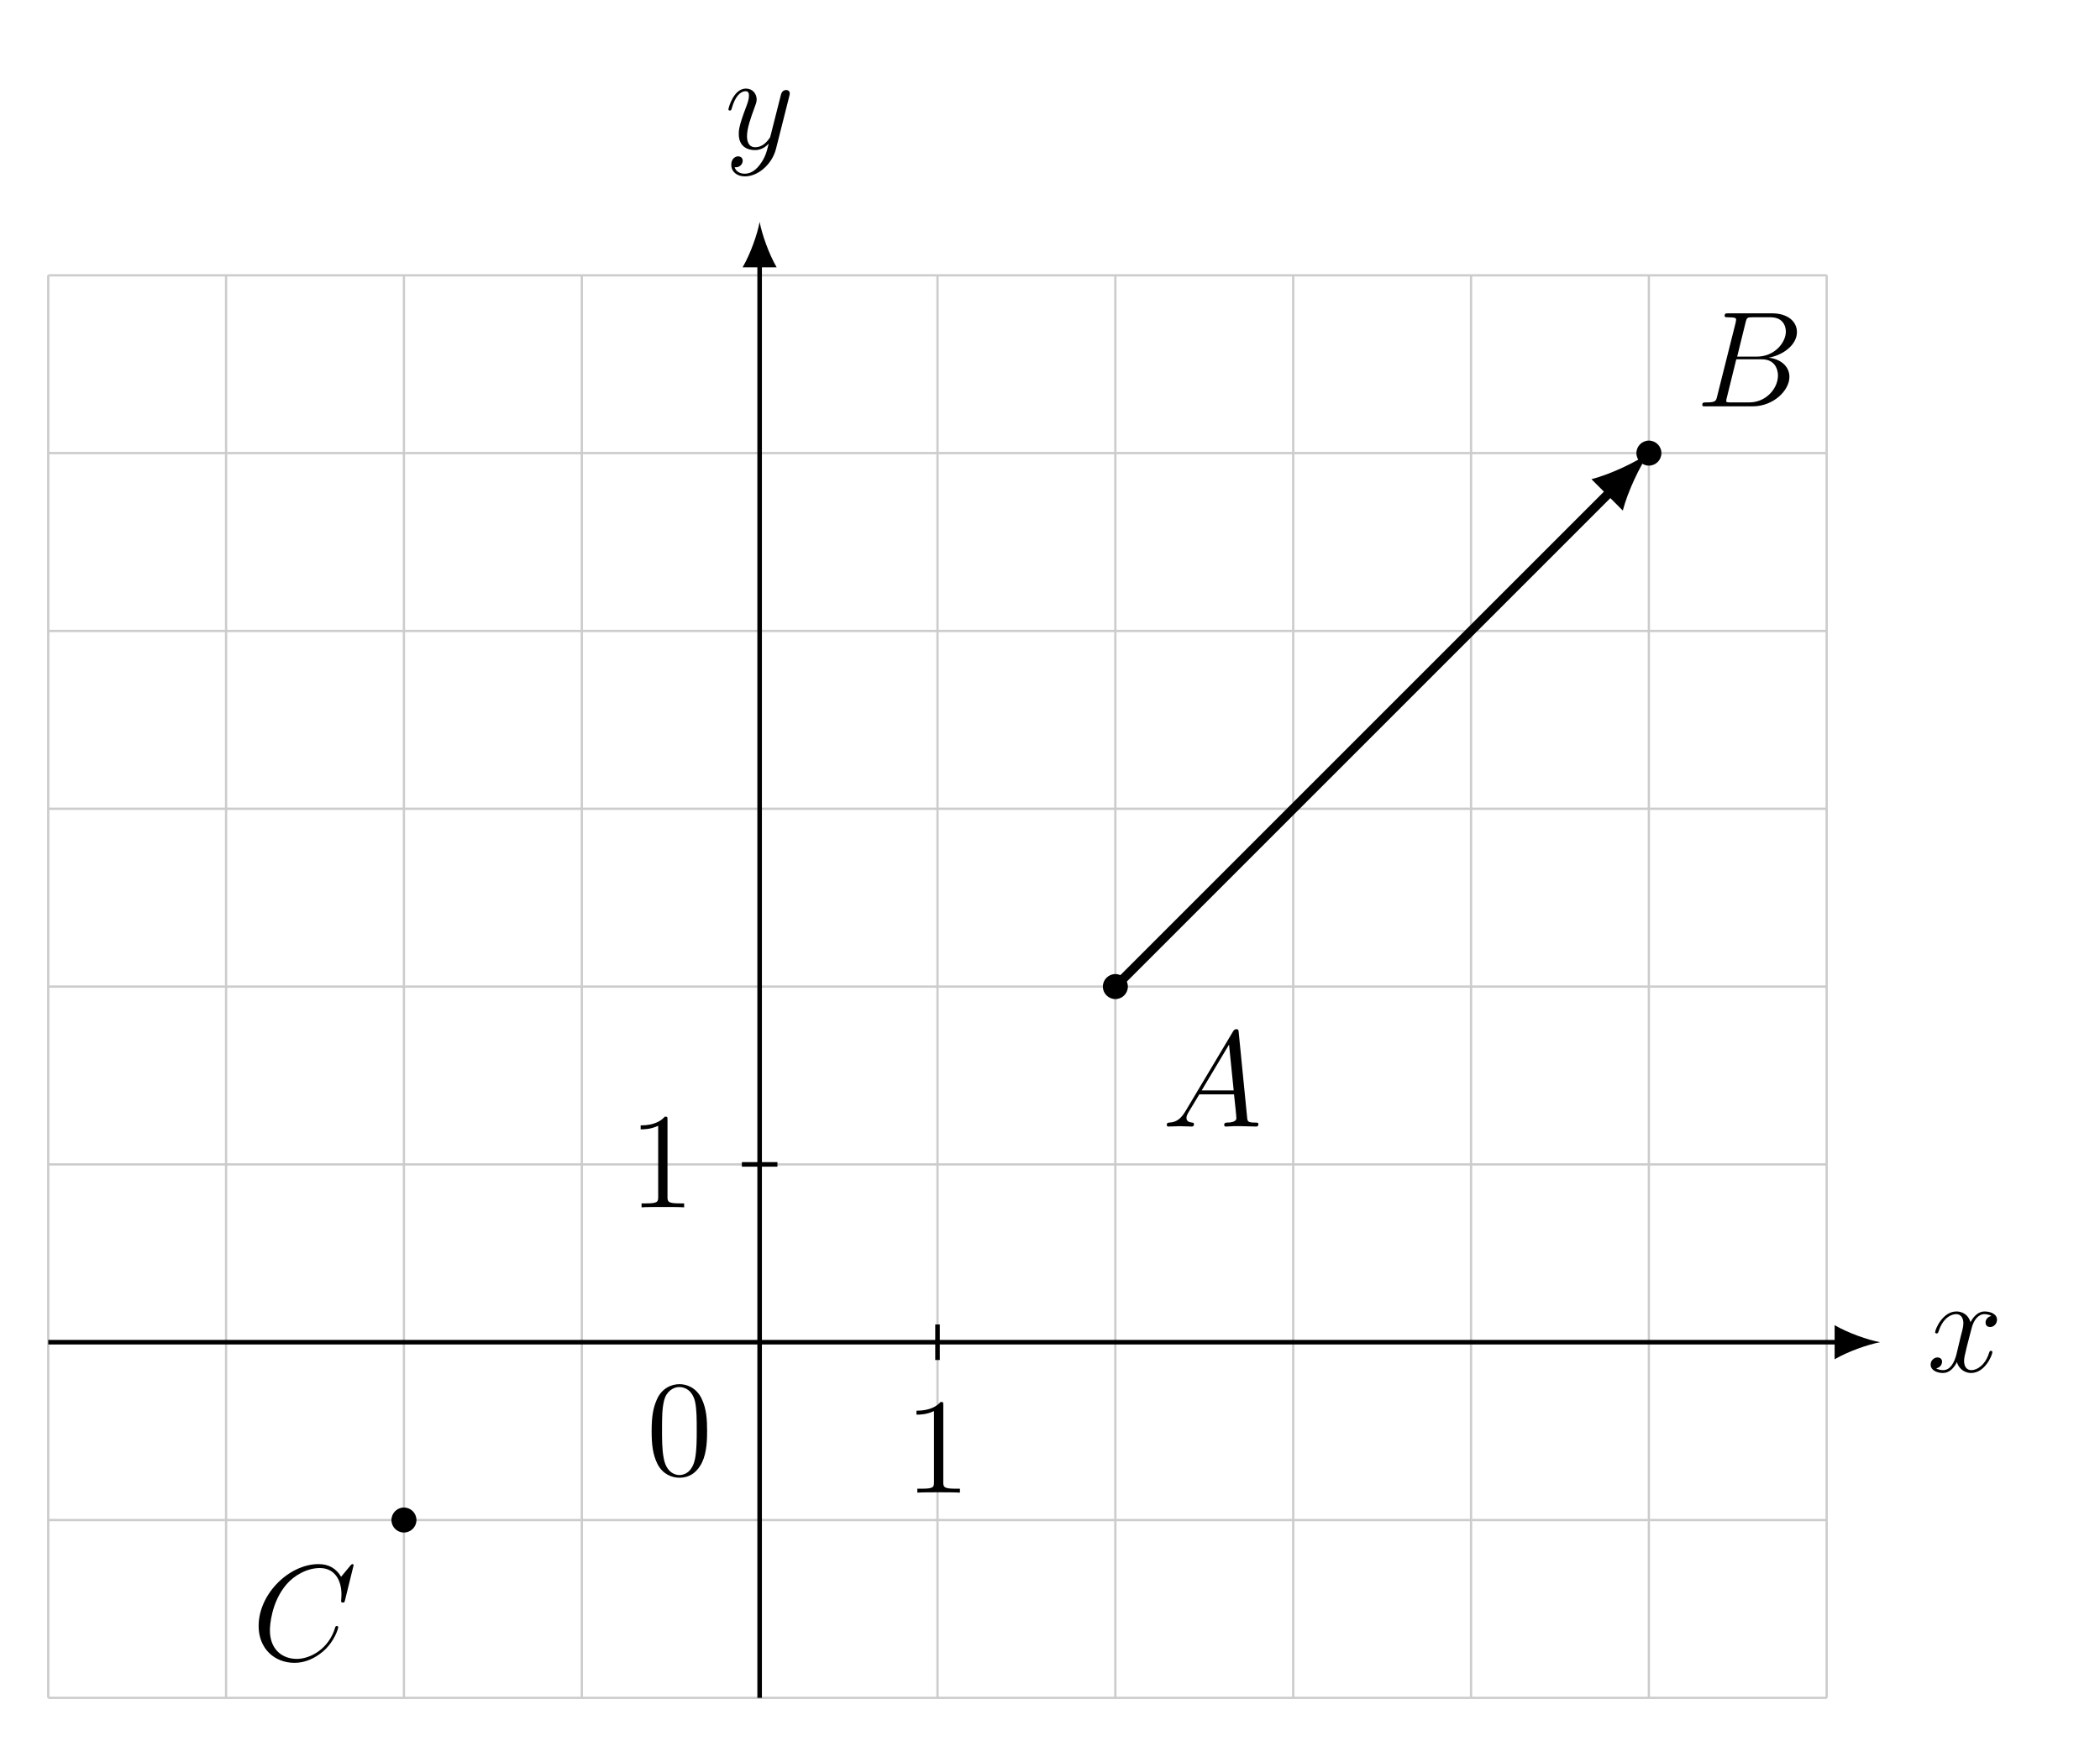
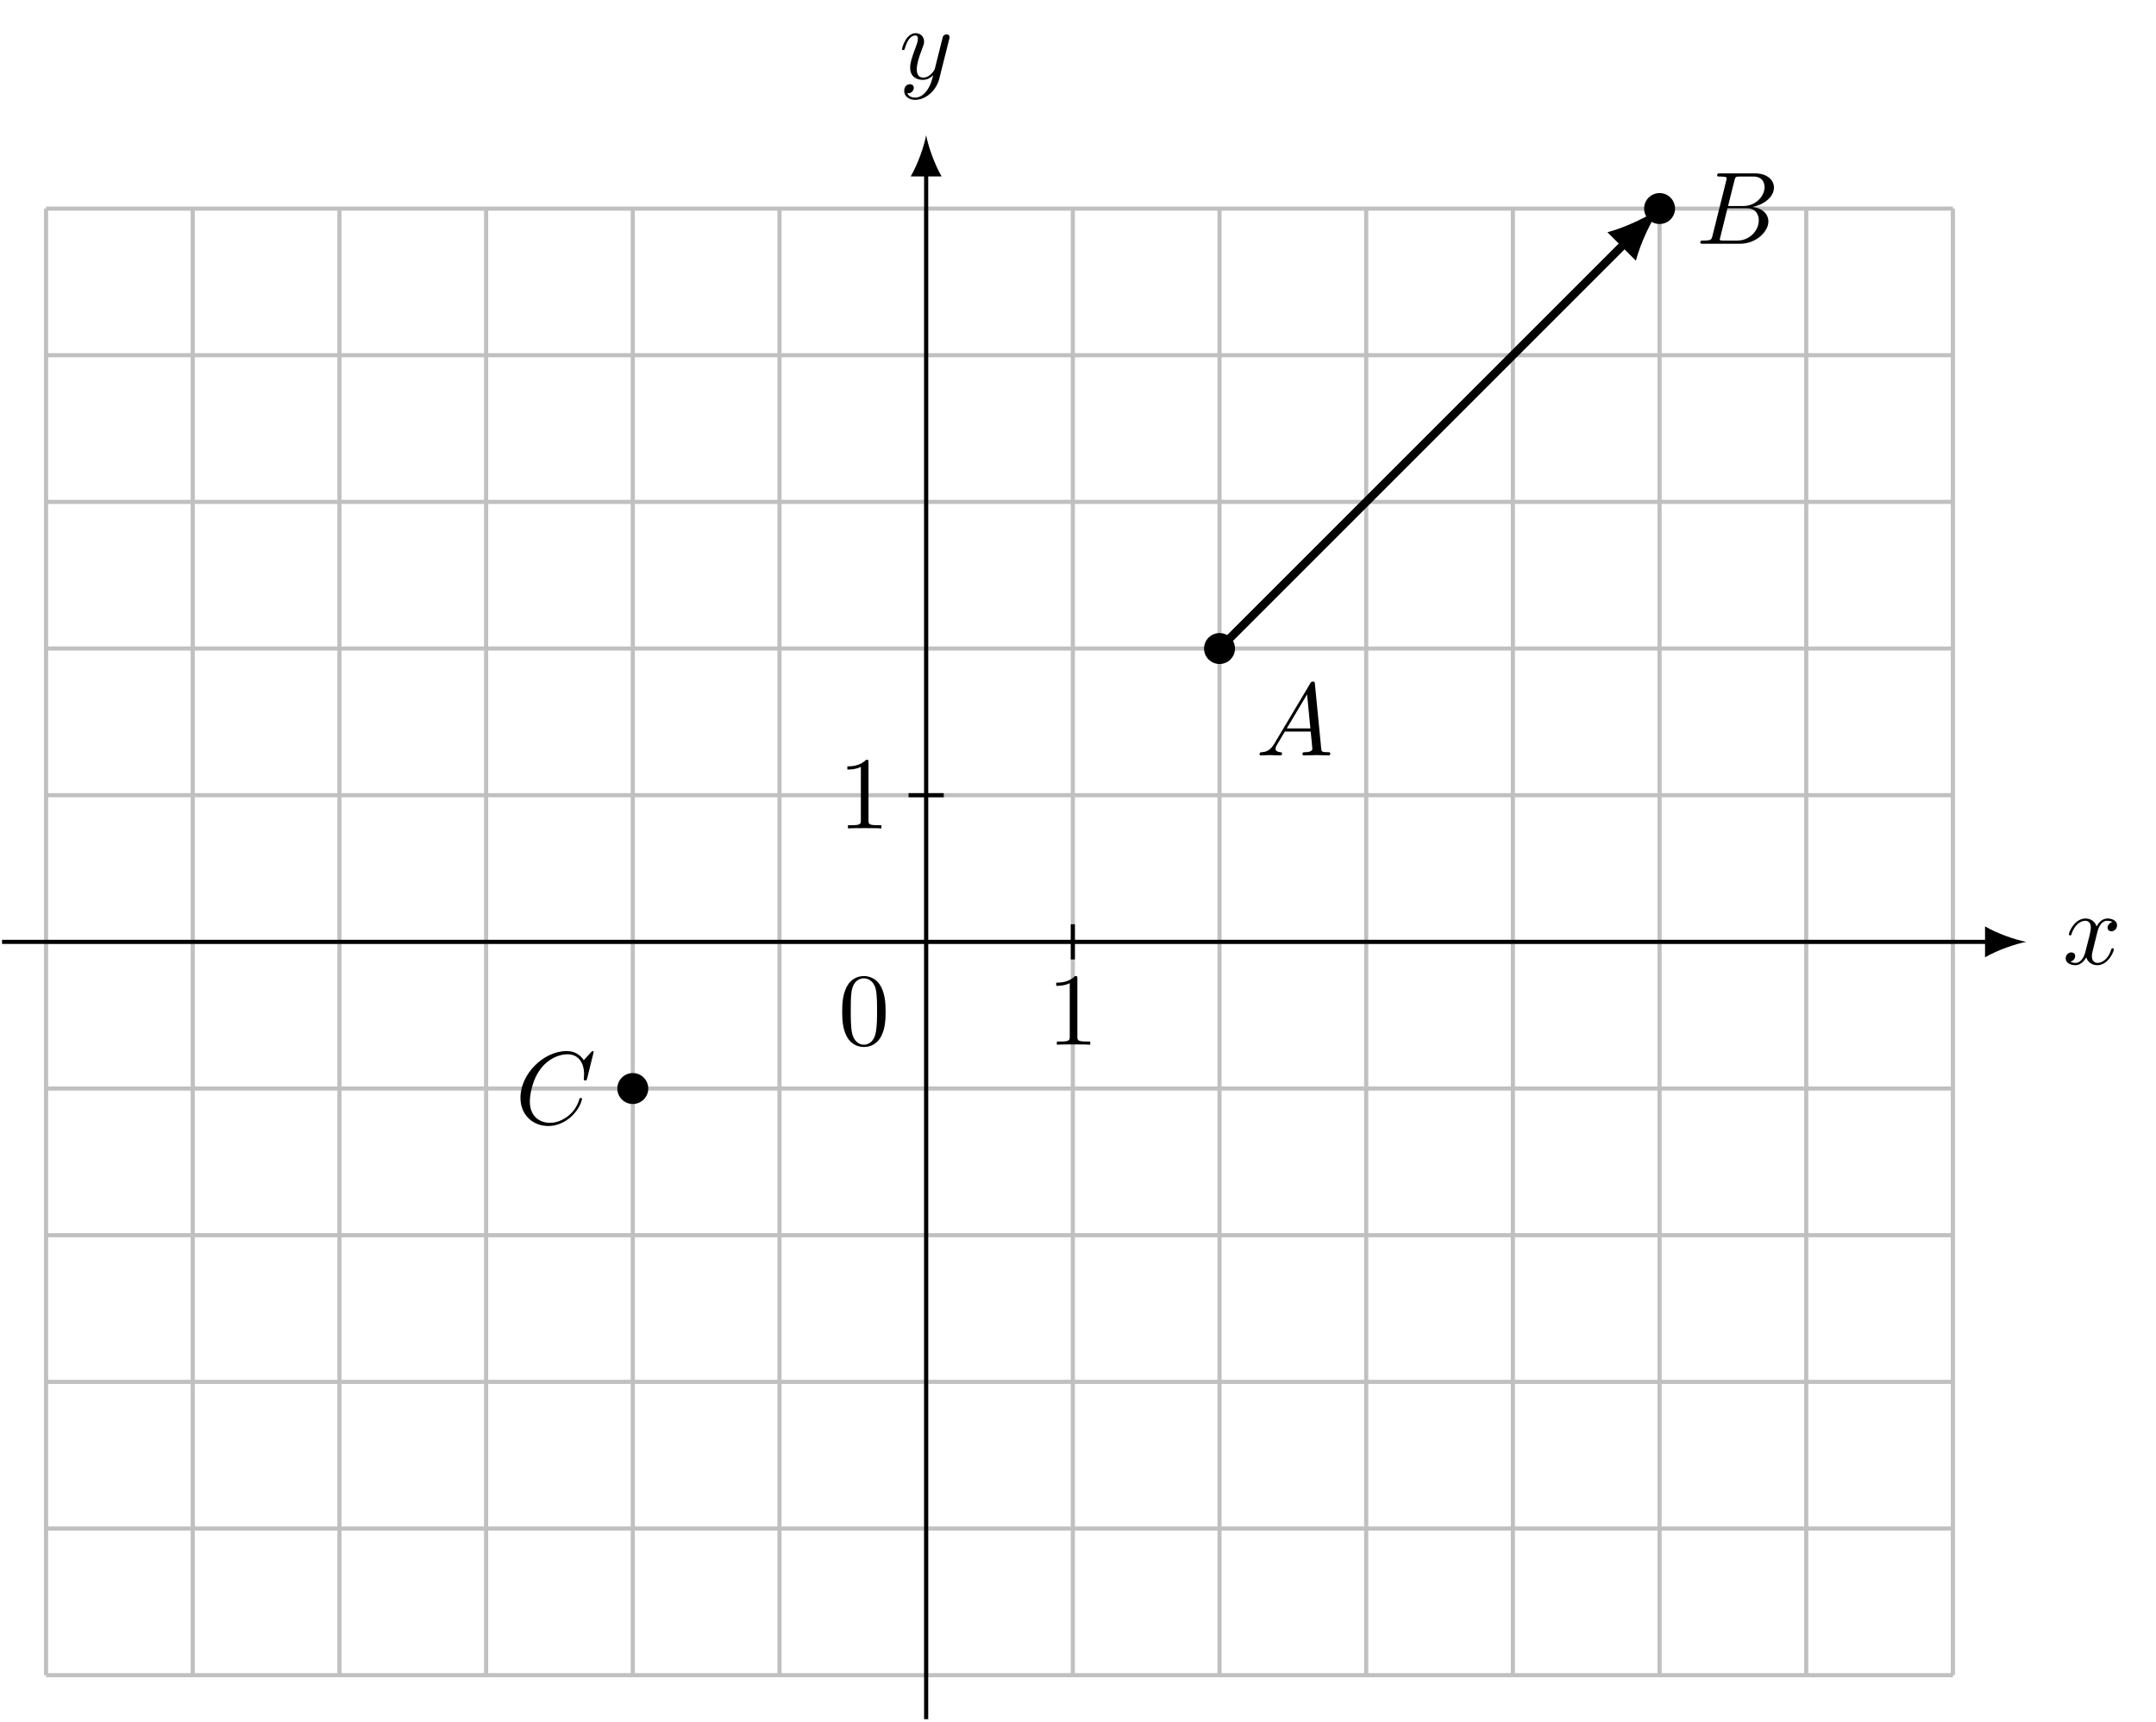
- <svg xmlns="http://www.w3.org/2000/svg" xmlns:xlink="http://www.w3.org/1999/xlink" data-source-hash="6285abe6409f" width="183.407pt" height="153.428pt" viewBox="0 0 183.407 153.428" version="1.2">
+ <svg xmlns="http://www.w3.org/2000/svg" xmlns:xlink="http://www.w3.org/1999/xlink" version="1.1" width="208.324pt" height="166.337pt" viewBox="-70.007 -70.007 208.324 166.337">
  <defs>
-     <g>
-       <symbol overflow="visible" id="glyph0-0">
-         <path style="stroke:none;" d="" />
-       </symbol>
-       <symbol overflow="visible" id="glyph0-1">
-         <path style="stroke:none;" d="M 5.719 -1.703 C 5.719 -1.766 5.672 -1.812 5.594 -1.812 C 5.484 -1.812 5.484 -1.75 5.438 -1.656 C 5.125 -0.609 4.422 -0.125 3.891 -0.125 C 3.484 -0.125 3.25 -0.422 3.25 -0.922 C 3.25 -1.172 3.297 -1.375 3.484 -2.156 L 3.906 -3.781 C 4.078 -4.484 4.484 -5.016 5.031 -5.016 C 5.031 -5.016 5.391 -5.016 5.641 -4.859 C 5.266 -4.781 5.125 -4.5 5.125 -4.281 C 5.125 -3.984 5.344 -3.891 5.516 -3.891 C 5.875 -3.891 6.125 -4.203 6.125 -4.531 C 6.125 -5.031 5.547 -5.25 5.047 -5.25 C 4.328 -5.25 3.922 -4.531 3.812 -4.312 C 3.531 -5.203 2.797 -5.25 2.578 -5.25 C 1.375 -5.25 0.719 -3.688 0.719 -3.422 C 0.719 -3.375 0.781 -3.328 0.859 -3.328 C 0.953 -3.328 0.969 -3.391 1 -3.438 C 1.406 -4.766 2.203 -5.016 2.547 -5.016 C 3.078 -5.016 3.188 -4.516 3.188 -4.234 C 3.188 -3.969 3.125 -3.688 2.969 -3.125 L 2.578 -1.484 C 2.391 -0.781 2.047 -0.125 1.422 -0.125 C 1.359 -0.125 1.062 -0.125 0.812 -0.281 C 1.234 -0.359 1.328 -0.719 1.328 -0.859 C 1.328 -1.094 1.156 -1.234 0.922 -1.234 C 0.641 -1.234 0.328 -0.984 0.328 -0.609 C 0.328 -0.109 0.891 0.125 1.406 0.125 C 1.969 0.125 2.375 -0.328 2.625 -0.828 C 2.828 -0.125 3.422 0.125 3.859 0.125 C 5.078 0.125 5.719 -1.438 5.719 -1.703 Z M 5.719 -1.703 " />
-       </symbol>
-       <symbol overflow="visible" id="glyph0-2">
-         <path style="stroke:none;" d="M 5.656 -4.625 C 5.672 -4.688 5.688 -4.766 5.688 -4.828 C 5.688 -5.016 5.547 -5.125 5.375 -5.125 C 5.266 -5.125 5.016 -5.078 4.922 -4.734 L 4.031 -1.219 C 3.984 -1.016 3.984 -0.984 3.875 -0.859 C 3.641 -0.531 3.25 -0.125 2.672 -0.125 C 2.016 -0.125 1.953 -0.781 1.953 -1.094 C 1.953 -1.781 2.281 -2.688 2.594 -3.547 C 2.719 -3.891 2.797 -4.062 2.797 -4.297 C 2.797 -4.797 2.438 -5.25 1.859 -5.25 C 0.766 -5.25 0.328 -3.531 0.328 -3.422 C 0.328 -3.375 0.375 -3.328 0.453 -3.328 C 0.562 -3.328 0.578 -3.375 0.625 -3.531 C 0.906 -4.531 1.359 -5.016 1.828 -5.016 C 1.922 -5.016 2.125 -5.016 2.125 -4.625 C 2.125 -4.312 2 -3.969 1.828 -3.516 C 1.234 -1.953 1.234 -1.562 1.234 -1.281 C 1.234 -0.141 2.047 0.125 2.641 0.125 C 2.984 0.125 3.422 0.016 3.828 -0.422 L 3.844 -0.422 C 3.672 0.281 3.547 0.75 3.125 1.328 C 2.812 1.781 2.344 2.188 1.766 2.188 C 1.625 2.188 1.047 2.172 0.875 1.625 C 0.906 1.625 0.984 1.625 0.984 1.625 C 1.344 1.625 1.578 1.328 1.578 1.047 C 1.578 0.781 1.359 0.672 1.172 0.672 C 0.984 0.672 0.578 0.828 0.578 1.406 C 0.578 2.016 1.078 2.422 1.766 2.422 C 2.953 2.422 4.156 1.328 4.484 0.016 Z M 5.656 -4.625 " />
-       </symbol>
-       <symbol overflow="visible" id="glyph0-3">
-         <path style="stroke:none;" d="M 8.406 -0.219 C 8.406 -0.344 8.297 -0.344 8.125 -0.344 C 7.469 -0.344 7.453 -0.453 7.422 -0.812 L 6.688 -8.234 C 6.672 -8.484 6.625 -8.5 6.484 -8.5 C 6.375 -8.5 6.297 -8.484 6.188 -8.297 L 2.031 -1.328 C 1.609 -0.625 1.203 -0.375 0.625 -0.344 C 0.5 -0.328 0.406 -0.328 0.406 -0.125 C 0.406 -0.047 0.469 0 0.547 0 L 1.516 -0.031 C 1.859 -0.031 2.234 0 2.578 0 C 2.641 0 2.781 0 2.781 -0.219 C 2.781 -0.328 2.688 -0.344 2.625 -0.344 C 2.344 -0.375 2.125 -0.469 2.125 -0.75 C 2.125 -0.922 2.188 -1.047 2.344 -1.312 L 3.25 -2.812 L 6.281 -2.812 C 6.297 -2.703 6.297 -2.609 6.312 -2.5 C 6.344 -2.188 6.484 -0.953 6.484 -0.719 C 6.484 -0.375 5.875 -0.344 5.688 -0.344 C 5.562 -0.344 5.422 -0.344 5.422 -0.125 C 5.422 0 5.531 0 5.609 0 C 5.812 0 6.047 -0.031 6.25 -0.031 L 6.922 -0.031 L 8.188 0 C 8.281 0 8.406 0 8.406 -0.219 Z M 6.25 -3.156 L 3.453 -3.156 L 5.844 -7.156 Z M 6.25 -3.156 " />
-       </symbol>
-       <symbol overflow="visible" id="glyph0-4">
-         <path style="stroke:none;" d="M 7.875 -6.531 C 7.875 -5.578 6.906 -4.344 5.328 -4.344 L 3.625 -4.344 L 4.359 -7.328 C 4.469 -7.766 4.516 -7.781 4.984 -7.781 L 6.531 -7.781 C 7.875 -7.781 7.875 -6.641 7.875 -6.531 Z M 8.188 -2.578 C 8.188 -3.562 7.328 -4.156 6.375 -4.25 C 7.672 -4.484 8.844 -5.391 8.844 -6.484 C 8.844 -7.422 8.031 -8.125 6.672 -8.125 L 2.859 -8.125 C 2.625 -8.125 2.531 -8.125 2.531 -7.906 C 2.531 -7.781 2.625 -7.781 2.812 -7.781 C 3.531 -7.781 3.531 -7.688 3.531 -7.562 C 3.531 -7.562 3.531 -7.469 3.484 -7.281 L 1.875 -0.875 C 1.781 -0.469 1.75 -0.344 0.922 -0.344 C 0.688 -0.344 0.578 -0.344 0.578 -0.125 C 0.578 0 0.641 0 0.875 0 L 4.969 0 C 6.781 0 8.188 -1.375 8.188 -2.578 Z M 7.188 -2.703 C 7.188 -1.562 6.156 -0.344 4.672 -0.344 L 3.078 -0.344 C 2.906 -0.344 2.875 -0.344 2.812 -0.359 C 2.672 -0.375 2.672 -0.391 2.672 -0.484 C 2.672 -0.578 2.688 -0.641 2.719 -0.75 L 3.547 -4.109 L 5.781 -4.109 C 7.188 -4.109 7.188 -2.797 7.188 -2.703 Z M 7.188 -2.703 " />
-       </symbol>
-       <symbol overflow="visible" id="glyph0-5">
-         <path style="stroke:none;" d="M 7.547 -2.859 C 7.547 -2.969 7.453 -2.969 7.422 -2.969 C 7.312 -2.969 7.297 -2.891 7.281 -2.844 C 6.734 -0.984 5.125 -0.094 3.922 -0.094 C 2.672 -0.094 1.578 -0.906 1.578 -2.594 C 1.578 -2.969 1.688 -5.047 3.031 -6.609 C 3.688 -7.375 4.812 -8.031 5.938 -8.031 C 7.25 -8.031 7.828 -6.953 7.828 -5.734 C 7.828 -5.422 7.797 -5.172 7.797 -5.125 C 7.797 -5.016 7.922 -5.016 7.953 -5.016 C 8.078 -5.016 8.094 -5.031 8.141 -5.234 L 8.891 -8.281 C 8.891 -8.375 8.781 -8.375 8.781 -8.375 C 8.781 -8.375 8.719 -8.375 8.625 -8.266 L 7.797 -7.266 C 7.375 -7.984 6.734 -8.375 5.828 -8.375 C 3.266 -8.375 0.594 -5.781 0.594 -2.969 C 0.594 -0.984 1.984 0.25 3.734 0.25 C 4.672 0.25 5.516 -0.156 6.203 -0.734 C 7.234 -1.609 7.547 -2.766 7.547 -2.859 Z M 7.547 -2.859 " />
-       </symbol>
-       <symbol overflow="visible" id="glyph1-0">
-         <path style="stroke:none;" d="" />
-       </symbol>
-       <symbol overflow="visible" id="glyph1-1">
-         <path style="stroke:none;" d="M 4.875 0 L 4.875 -0.344 L 4.516 -0.344 C 3.469 -0.344 3.422 -0.484 3.422 -0.922 L 3.422 -7.625 C 3.422 -7.906 3.422 -7.922 3.188 -7.922 C 2.906 -7.594 2.312 -7.156 1.078 -7.156 L 1.078 -6.812 C 1.359 -6.812 1.953 -6.812 2.609 -7.125 L 2.609 -0.922 C 2.609 -0.484 2.578 -0.344 1.531 -0.344 L 1.156 -0.344 L 1.156 0 C 1.469 -0.031 2.625 -0.031 3.031 -0.031 C 3.422 -0.031 4.562 -0.031 4.875 0 Z M 4.875 0 " />
-       </symbol>
-       <symbol overflow="visible" id="glyph1-2">
-         <path style="stroke:none;" d="M 5.328 -3.812 C 5.328 -4.797 5.281 -5.766 4.844 -6.672 C 4.359 -7.656 3.5 -7.922 2.922 -7.922 C 2.219 -7.922 1.375 -7.578 0.938 -6.578 C 0.609 -5.828 0.484 -5.094 0.484 -3.812 C 0.484 -2.656 0.578 -1.781 1 -0.938 C 1.469 -0.031 2.281 0.25 2.906 0.25 C 3.938 0.25 4.531 -0.375 4.875 -1.062 C 5.312 -1.953 5.328 -3.125 5.328 -3.812 Z M 4.422 -3.953 C 4.422 -3.156 4.422 -2.25 4.297 -1.531 C 4.078 -0.219 3.328 0.016 2.906 0.016 C 2.531 0.016 1.75 -0.203 1.531 -1.5 C 1.391 -2.219 1.391 -3.125 1.391 -3.953 C 1.391 -4.922 1.391 -5.812 1.578 -6.516 C 1.781 -7.312 2.391 -7.672 2.906 -7.672 C 3.359 -7.672 4.047 -7.406 4.281 -6.375 C 4.422 -5.703 4.422 -4.766 4.422 -3.953 Z M 4.422 -3.953 " />
-       </symbol>
-     </g>
+     <path id="g1-48" d="M4.583-3.188C4.583-3.985 4.533-4.782 4.184-5.519C3.726-6.476 2.909-6.635 2.491-6.635C1.893-6.635 1.166-6.376 .757-5.45C.438-4.762 .389-3.985 .389-3.188C.389-2.441 .428-1.544 .837-.787C1.265 .02 1.993 .219 2.481 .219C3.019 .219 3.776 .01 4.214-.936C4.533-1.624 4.583-2.401 4.583-3.188ZM2.481 0C2.092 0 1.504-.249 1.325-1.205C1.215-1.803 1.215-2.72 1.215-3.308C1.215-3.945 1.215-4.603 1.295-5.141C1.484-6.326 2.232-6.416 2.481-6.416C2.809-6.416 3.467-6.237 3.656-5.25C3.756-4.692 3.756-3.935 3.756-3.308C3.756-2.56 3.756-1.883 3.646-1.245C3.497-.299 2.929 0 2.481 0Z" />
+     <path id="g1-49" d="M2.929-6.376C2.929-6.615 2.929-6.635 2.7-6.635C2.082-5.998 1.205-5.998 .887-5.998V-5.689C1.086-5.689 1.674-5.689 2.192-5.948V-.787C2.192-.428 2.162-.309 1.265-.309H.946V0C1.295-.03 2.162-.03 2.56-.03S3.826-.03 4.174 0V-.309H3.856C2.959-.309 2.929-.418 2.929-.787V-6.376Z" />
+     <path id="g0-65" d="M1.783-1.146C1.385-.478 .996-.339 .558-.309C.438-.299 .349-.299 .349-.11C.349-.05 .399 0 .478 0C.747 0 1.056-.03 1.335-.03C1.664-.03 2.012 0 2.331 0C2.391 0 2.521 0 2.521-.189C2.521-.299 2.431-.309 2.361-.309C2.132-.329 1.893-.408 1.893-.658C1.893-.777 1.953-.887 2.032-1.026L2.79-2.301H5.29C5.31-2.092 5.45-.737 5.45-.638C5.45-.339 4.932-.309 4.732-.309C4.593-.309 4.493-.309 4.493-.11C4.493 0 4.613 0 4.633 0C5.041 0 5.469-.03 5.878-.03C6.127-.03 6.755 0 7.004 0C7.064 0 7.183 0 7.183-.199C7.183-.309 7.083-.309 6.954-.309C6.336-.309 6.336-.379 6.306-.667L5.699-6.894C5.679-7.093 5.679-7.133 5.509-7.133C5.35-7.133 5.31-7.064 5.25-6.964L1.783-1.146ZM2.979-2.61L4.941-5.898L5.26-2.61H2.979Z" />
+     <path id="g0-66" d="M1.594-.777C1.494-.389 1.474-.309 .687-.309C.518-.309 .418-.309 .418-.11C.418 0 .508 0 .687 0H4.244C5.818 0 6.994-1.176 6.994-2.152C6.994-2.869 6.416-3.447 5.45-3.557C6.486-3.746 7.532-4.483 7.532-5.43C7.532-6.167 6.874-6.804 5.679-6.804H2.331C2.142-6.804 2.042-6.804 2.042-6.605C2.042-6.496 2.132-6.496 2.321-6.496C2.341-6.496 2.531-6.496 2.7-6.476C2.879-6.456 2.969-6.446 2.969-6.316C2.969-6.276 2.959-6.247 2.929-6.127L1.594-.777ZM3.098-3.646L3.716-6.117C3.806-6.466 3.826-6.496 4.254-6.496H5.539C6.416-6.496 6.625-5.908 6.625-5.469C6.625-4.593 5.768-3.646 4.553-3.646H3.098ZM2.65-.309C2.511-.309 2.491-.309 2.431-.319C2.331-.329 2.301-.339 2.301-.418C2.301-.448 2.301-.468 2.351-.648L3.039-3.427H4.922C5.878-3.427 6.067-2.69 6.067-2.262C6.067-1.275 5.181-.309 4.005-.309H2.65Z" />
+     <path id="g0-67" d="M7.572-6.924C7.572-6.954 7.552-7.024 7.462-7.024C7.432-7.024 7.422-7.014 7.313-6.904L6.615-6.137C6.526-6.276 6.067-7.024 4.961-7.024C2.74-7.024 .498-4.822 .498-2.511C.498-.867 1.674 .219 3.198 .219C4.065 .219 4.822-.179 5.35-.638C6.276-1.455 6.446-2.361 6.446-2.391C6.446-2.491 6.346-2.491 6.326-2.491C6.267-2.491 6.217-2.471 6.197-2.391C6.107-2.102 5.878-1.395 5.191-.817C4.503-.259 3.875-.09 3.357-.09C2.461-.09 1.405-.608 1.405-2.162C1.405-2.73 1.614-4.344 2.61-5.509C3.218-6.217 4.154-6.715 5.041-6.715C6.057-6.715 6.645-5.948 6.645-4.792C6.645-4.394 6.615-4.384 6.615-4.284S6.725-4.184 6.765-4.184C6.894-4.184 6.894-4.204 6.944-4.384L7.572-6.924Z" />
+     <path id="g0-120" d="M3.328-3.009C3.387-3.268 3.616-4.184 4.314-4.184C4.364-4.184 4.603-4.184 4.812-4.055C4.533-4.005 4.334-3.756 4.334-3.517C4.334-3.357 4.443-3.168 4.712-3.168C4.932-3.168 5.25-3.347 5.25-3.746C5.25-4.264 4.663-4.403 4.324-4.403C3.746-4.403 3.397-3.875 3.278-3.646C3.029-4.304 2.491-4.403 2.202-4.403C1.166-4.403 .598-3.118 .598-2.869C.598-2.77 .697-2.77 .717-2.77C.797-2.77 .827-2.79 .847-2.879C1.186-3.935 1.843-4.184 2.182-4.184C2.371-4.184 2.72-4.095 2.72-3.517C2.72-3.208 2.55-2.54 2.182-1.146C2.022-.528 1.674-.11 1.235-.11C1.176-.11 .946-.11 .737-.239C.986-.289 1.205-.498 1.205-.777C1.205-1.046 .986-1.126 .837-1.126C.538-1.126 .289-.867 .289-.548C.289-.09 .787 .11 1.225 .11C1.883 .11 2.242-.588 2.271-.648C2.391-.279 2.75 .11 3.347 .11C4.374 .11 4.941-1.176 4.941-1.425C4.941-1.524 4.852-1.524 4.822-1.524C4.732-1.524 4.712-1.484 4.692-1.415C4.364-.349 3.686-.11 3.367-.11C2.979-.11 2.819-.428 2.819-.767C2.819-.986 2.879-1.205 2.989-1.644L3.328-3.009Z" />
+     <path id="g0-121" d="M4.842-3.796C4.882-3.935 4.882-3.955 4.882-4.025C4.882-4.204 4.742-4.294 4.593-4.294C4.493-4.294 4.334-4.234 4.244-4.085C4.224-4.035 4.144-3.726 4.105-3.547C4.035-3.288 3.965-3.019 3.905-2.75L3.457-.956C3.417-.807 2.989-.11 2.331-.11C1.823-.11 1.714-.548 1.714-.917C1.714-1.375 1.883-1.993 2.222-2.869C2.381-3.278 2.421-3.387 2.421-3.587C2.421-4.035 2.102-4.403 1.604-4.403C.658-4.403 .289-2.959 .289-2.869C.289-2.77 .389-2.77 .408-2.77C.508-2.77 .518-2.79 .568-2.949C.837-3.885 1.235-4.184 1.574-4.184C1.654-4.184 1.823-4.184 1.823-3.866C1.823-3.616 1.724-3.357 1.654-3.168C1.255-2.112 1.076-1.544 1.076-1.076C1.076-.189 1.704 .11 2.291 .11C2.68 .11 3.019-.06 3.298-.339C3.168 .179 3.049 .667 2.65 1.196C2.391 1.534 2.012 1.823 1.554 1.823C1.415 1.823 .966 1.793 .797 1.405C.956 1.405 1.086 1.405 1.225 1.285C1.325 1.196 1.425 1.066 1.425 .877C1.425 .568 1.156 .528 1.056 .528C.827 .528 .498 .687 .498 1.176C.498 1.674 .936 2.042 1.554 2.042C2.58 2.042 3.606 1.136 3.885 .01L4.842-3.796Z" />
  </defs>
-   <g id="surface1">
-     <path style="fill:none;stroke-width:0.199;stroke-linecap:butt;stroke-linejoin:miter;stroke:rgb(79.999%,79.999%,79.999%);stroke-opacity:1;stroke-miterlimit:10;" d="M -62.362 -31.181 L 93.545 -31.181 M -62.362 -15.591 L 93.545 -15.591 M -62.362 0.002 L 93.545 0.002 M -62.362 15.591 L 93.545 15.591 M -62.362 31.18 L 93.545 31.18 M -62.362 46.773 L 93.545 46.773 M -62.362 62.362 L 93.545 62.362 M -62.362 77.955 L 93.545 77.955 M -62.362 93.541 L 93.545 93.541 M -62.362 -31.181 L -62.362 93.544 M -46.773 -31.181 L -46.773 93.544 M -31.184 -31.181 L -31.184 93.544 M -15.59 -31.181 L -15.59 93.544 M -0.001 -31.181 L -0.001 93.544 M 15.592 -31.181 L 15.592 93.544 M 31.181 -31.181 L 31.181 93.544 M 46.774 -31.181 L 46.774 93.544 M 62.363 -31.181 L 62.363 93.544 M 77.952 -31.181 L 77.952 93.544 M 93.538 -31.181 L 93.538 93.544 " transform="matrix(0.996286,0,0,-0.996286,66.34504,117.2439)" />
-     <path style="fill:none;stroke-width:0.399;stroke-linecap:butt;stroke-linejoin:miter;stroke:rgb(0%,0%,0%);stroke-opacity:1;stroke-miterlimit:10;" d="M -62.362 0.002 L 94.635 0.002 " transform="matrix(0.996286,0,0,-0.996286,66.34504,117.2439)" />
-     <path style=" stroke:none;fill-rule:nonzero;fill:rgb(0%,0%,0%);fill-opacity:1;" d="M 164.203 117.242 C 163.145 117.047 161.422 116.449 160.23 115.754 L 160.23 118.734 C 161.422 118.039 163.145 117.441 164.203 117.242 " />
-     <g style="fill:rgb(0%,0%,0%);fill-opacity:1;">
-       <use xlink:href="#glyph0-1" x="168.287" y="119.807" />
-     </g>
-     <path style="fill:none;stroke-width:0.399;stroke-linecap:butt;stroke-linejoin:miter;stroke:rgb(0%,0%,0%);stroke-opacity:1;stroke-miterlimit:10;" d="M -0.001 -31.181 L -0.001 94.634 " transform="matrix(0.996286,0,0,-0.996286,66.34504,117.2439)" />
-     <path style=" stroke:none;fill-rule:nonzero;fill:rgb(0%,0%,0%);fill-opacity:1;" d="M 66.344 19.387 C 66.148 20.445 65.551 22.164 64.855 23.355 L 67.832 23.355 C 67.141 22.164 66.543 20.445 66.344 19.387 " />
-     <g style="fill:rgb(0%,0%,0%);fill-opacity:1;">
-       <use xlink:href="#glyph0-2" x="63.288" y="12.986" />
-     </g>
-     <path style="fill:none;stroke-width:0.399;stroke-linecap:butt;stroke-linejoin:miter;stroke:rgb(0%,0%,0%);stroke-opacity:1;stroke-miterlimit:10;" d="M 15.592 1.558 L 15.592 -1.559 " transform="matrix(0.996286,0,0,-0.996286,66.34504,117.2439)" />
-     <g style="fill:rgb(0%,0%,0%);fill-opacity:1;">
-       <use xlink:href="#glyph1-1" x="78.962" y="130.383" />
-     </g>
-     <path style="fill:none;stroke-width:0.399;stroke-linecap:butt;stroke-linejoin:miter;stroke:rgb(0%,0%,0%);stroke-opacity:1;stroke-miterlimit:10;" d="M 1.559 15.591 L -1.558 15.591 " transform="matrix(0.996286,0,0,-0.996286,66.34504,117.2439)" />
-     <g style="fill:rgb(0%,0%,0%);fill-opacity:1;">
-       <use xlink:href="#glyph1-1" x="54.875" y="105.461" />
-     </g>
-     <g style="fill:rgb(0%,0%,0%);fill-opacity:1;">
-       <use xlink:href="#glyph1-2" x="56.428" y="128.83" />
-     </g>
-     <path style="fill:none;stroke-width:0.797;stroke-linecap:butt;stroke-linejoin:miter;stroke:rgb(0%,0%,0%);stroke-opacity:1;stroke-miterlimit:10;" d="M 31.181 31.18 L 74.659 74.658 " transform="matrix(0.996286,0,0,-0.996286,66.34504,117.2439)" />
-     <path style=" stroke:none;fill-rule:nonzero;fill:rgb(0%,0%,0%);fill-opacity:1;" d="M 144.008 39.578 C 142.855 40.371 140.727 41.402 138.992 41.859 L 141.73 44.598 C 142.184 42.863 143.219 40.734 144.008 39.578 " />
-     <path style=" stroke:none;fill-rule:nonzero;fill:rgb(0%,0%,0%);fill-opacity:1;" d="M 98.504 86.18 C 98.504 85.574 98.016 85.086 97.41 85.086 C 96.809 85.086 96.32 85.574 96.32 86.18 C 96.32 86.781 96.809 87.27 97.41 87.27 C 98.016 87.27 98.504 86.781 98.504 86.18 Z M 98.504 86.18 " />
-     <g style="fill:rgb(0%,0%,0%);fill-opacity:1;">
-       <use xlink:href="#glyph0-3" x="101.496" y="98.403" />
-     </g>
-     <path style=" stroke:none;fill-rule:nonzero;fill:rgb(0%,0%,0%);fill-opacity:1;" d="M 145.102 39.578 C 145.102 38.977 144.613 38.488 144.008 38.488 C 143.406 38.488 142.918 38.977 142.918 39.578 C 142.918 40.184 143.406 40.672 144.008 40.672 C 144.613 40.672 145.102 40.184 145.102 39.578 Z M 145.102 39.578 " />
-     <g style="fill:rgb(0%,0%,0%);fill-opacity:1;">
-       <use xlink:href="#glyph0-4" x="148.094" y="35.495" />
-     </g>
-     <path style=" stroke:none;fill-rule:nonzero;fill:rgb(0%,0%,0%);fill-opacity:1;" d="M 36.371 132.777 C 36.371 132.172 35.883 131.684 35.277 131.684 C 34.676 131.684 34.188 132.172 34.188 132.777 C 34.188 133.379 34.676 133.867 35.277 133.867 C 35.883 133.867 36.371 133.379 36.371 132.777 Z M 36.371 132.777 " />
-     <g style="fill:rgb(0%,0%,0%);fill-opacity:1;">
-       <use xlink:href="#glyph0-5" x="21.994" y="145" />
+   <g id="page1">
+     <g stroke-miterlimit="10" transform="translate(19.48311,21.01216)scale(0.996264,-0.996264)">
+       <g fill="#000" stroke="#000">
+         <g stroke-width="0.4">
+           <g fill="#c0c0c0" stroke="#c0c0c0">
+             <path d="M -85.358 -71.132 M -85.358 -71.132 L 99.585 -71.132 M -85.358 -56.905 L 99.585 -56.905 M -85.358 -42.679 L 99.585 -42.679 M -85.358 -28.453 L 99.585 -28.453 M -85.358 -14.226 L 99.585 -14.226 M -85.358 0.0 L 99.585 0.0 M -85.358 14.226 L 99.585 14.226 M -85.358 28.453 L 99.585 28.453 M -85.358 42.679 L 99.585 42.679 M -85.358 56.905 L 99.585 56.905 M -85.358 71.127 L 99.585 71.127 M -85.358 -71.132 L -85.358 71.132 M -71.132 -71.132 L -71.132 71.132 M -56.905 -71.132 L -56.905 71.132 M -42.679 -71.132 L -42.679 71.132 M -28.453 -71.132 L -28.453 71.132 M -14.226 -71.132 L -14.226 71.132 M 0.0 -71.132 L 0.0 71.132 M 14.226 -71.132 L 14.226 71.132 M 28.453 -71.132 L 28.453 71.132 M 42.679 -71.132 L 42.679 71.132 M 56.905 -71.132 L 56.905 71.132 M 71.132 -71.132 L 71.132 71.132 M 85.358 -71.132 L 85.358 71.132 M 99.58 -71.132 L 99.58 71.132 M 99.585 71.132" fill="none" />
+           </g>
+           <path d="M -89.626 0.0 L 103.098 0.0" fill="none" />
+           <g transform="translate(103.0978,0.0)">
+             <path d=" M 3.6 0.0 C 2.533 0.2 0.8 0.8 -0.4 1.5 L -0.4 -1.5 C 0.8 -0.8 2.533 -0.2 3.6 0.0  " stroke="none" />
+           </g>
+           <g transform="translate(110.2308,-2.15277)">
+             <g stroke="none" transform="scale(-1.00375,1.00375)translate(19.48311,21.01216)scale(-1,-1)">
+               <g fill="#000">
+                 <g stroke="none">
+                   <use x="19.483" y="21.012" xlink:href="#g0-120" />
+                 </g>
+               </g>
+             </g>
+           </g>
+           <path d="M 0.0 -75.4 L 0.0 74.645" fill="none" />
+           <g transform="matrix(0.0,1.0,-1.0,0.0,0.0,74.6451)">
+             <path d=" M 3.6 0.0 C 2.533 0.2 0.8 0.8 -0.4 1.5 L -0.4 -1.5 C 0.8 -0.8 2.533 -0.2 3.6 0.0  " stroke="none" />
+           </g>
+           <g transform="translate(-2.6308,83.72244)">
+             <g stroke="none" transform="scale(-1.00375,1.00375)translate(19.48311,21.01216)scale(-1,-1)">
+               <g fill="#000">
+                 <g stroke="none">
+                   <use x="19.483" y="21.012" xlink:href="#g0-121" />
+                 </g>
+               </g>
+             </g>
+           </g>
+           <path d="M 14.226 1.707 L 14.226 -1.707" fill="none" />
+           <path d="M 1.707 14.226 L -1.707 14.226" fill="none" />
+           <g transform="translate(-8.53297,-9.9774)">
+             <g stroke="none" transform="scale(-1.00375,1.00375)translate(19.48311,21.01216)scale(-1,-1)">
+               <g fill="#000">
+                 <g stroke="none">
+                   <use x="19.483" y="21.012" xlink:href="#g1-48" />
+                 </g>
+               </g>
+             </g>
+           </g>
+           <g transform="translate(11.72636,-9.9774)">
+             <g stroke="none" transform="scale(-1.00375,1.00375)translate(19.48311,21.01216)scale(-1,-1)">
+               <g fill="#000">
+                 <g stroke="none">
+                   <use x="19.483" y="21.012" xlink:href="#g1-49" />
+                 </g>
+               </g>
+             </g>
+           </g>
+           <g transform="translate(-8.53297,11.00415)">
+             <g stroke="none" transform="scale(-1.00375,1.00375)translate(19.48311,21.01216)scale(-1,-1)">
+               <g fill="#000">
+                 <g stroke="none">
+                   <use x="19.483" y="21.012" xlink:href="#g1-49" />
+                 </g>
+               </g>
+             </g>
+           </g>
+           <g stroke-width="0.8">
+             <path d="M 28.453 28.453 L 67.823 67.823" fill="none" />
+             <g transform="matrix(0.7071,0.7071,-0.7071,0.7071,67.82265,67.82265)">
+               <path d=" M 4.68 0.0 C 3.293 0.26 1.04 1.04 -0.52 1.95 L -0.52 -1.95 C 1.04 -1.04 3.293 -0.26 4.68 0.0  " stroke="none" />
+             </g>
+           </g>
+           <path d="M 28.453 28.453 M 29.953 28.453 C 29.953 29.281 29.281 29.953 28.453 29.953 C 27.624 29.953 26.953 29.281 26.953 28.453 C 26.953 27.624 27.624 26.953 28.453 26.953 C 29.281 26.953 29.953 27.624 29.953 28.453 Z M 28.453 28.453" stroke="none" />
+           <g transform="translate(31.98572,18.08646)">
+             <g stroke="none" transform="scale(-1.00375,1.00375)translate(19.48311,21.01216)scale(-1,-1)">
+               <g fill="#000">
+                 <g stroke="none">
+                   <use x="19.483" y="21.012" xlink:href="#g0-65" />
+                 </g>
+               </g>
+             </g>
+           </g>
+           <path d="M 71.132 71.132 M 72.632 71.132 C 72.632 71.96 71.96 72.632 71.132 72.632 C 70.303 72.632 69.632 71.96 69.632 71.132 C 69.632 70.303 70.303 69.632 71.132 69.632 C 71.96 69.632 72.632 70.303 72.632 71.132 Z M 71.132 71.132" stroke="none" />
+           <g transform="translate(74.66483,67.7152)">
+             <g stroke="none" transform="scale(-1.00375,1.00375)translate(19.48311,21.01216)scale(-1,-1)">
+               <g fill="#000">
+                 <g stroke="none">
+                   <use x="19.483" y="21.012" xlink:href="#g0-66" />
+                 </g>
+               </g>
+             </g>
+           </g>
+           <path d="M -28.453 -14.226 M -26.953 -14.226 C -26.953 -13.398 -27.624 -12.726 -28.453 -12.726 C -29.281 -12.726 -29.953 -13.398 -29.953 -14.226 C -29.953 -15.055 -29.281 -15.726 -28.453 -15.726 C -27.624 -15.726 -26.953 -15.055 -26.953 -14.226 Z M -28.453 -14.226" stroke="none" />
+           <g transform="translate(-39.8482,-17.64302)">
+             <g stroke="none" transform="scale(-1.00375,1.00375)translate(19.48311,21.01216)scale(-1,-1)">
+               <g fill="#000">
+                 <g stroke="none">
+                   <use x="19.483" y="21.012" xlink:href="#g0-67" />
+                 </g>
+               </g>
+             </g>
+           </g>
+         </g>
+       </g>
    </g>
  </g>
</svg>
